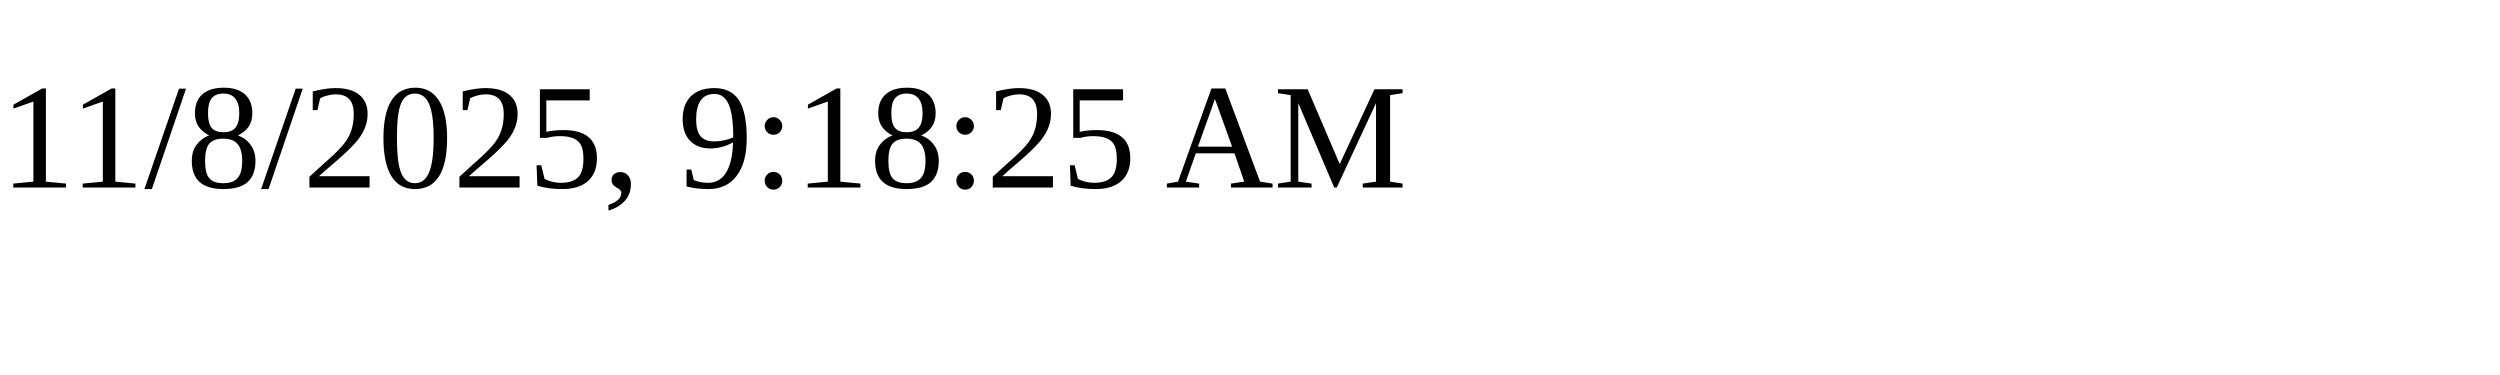
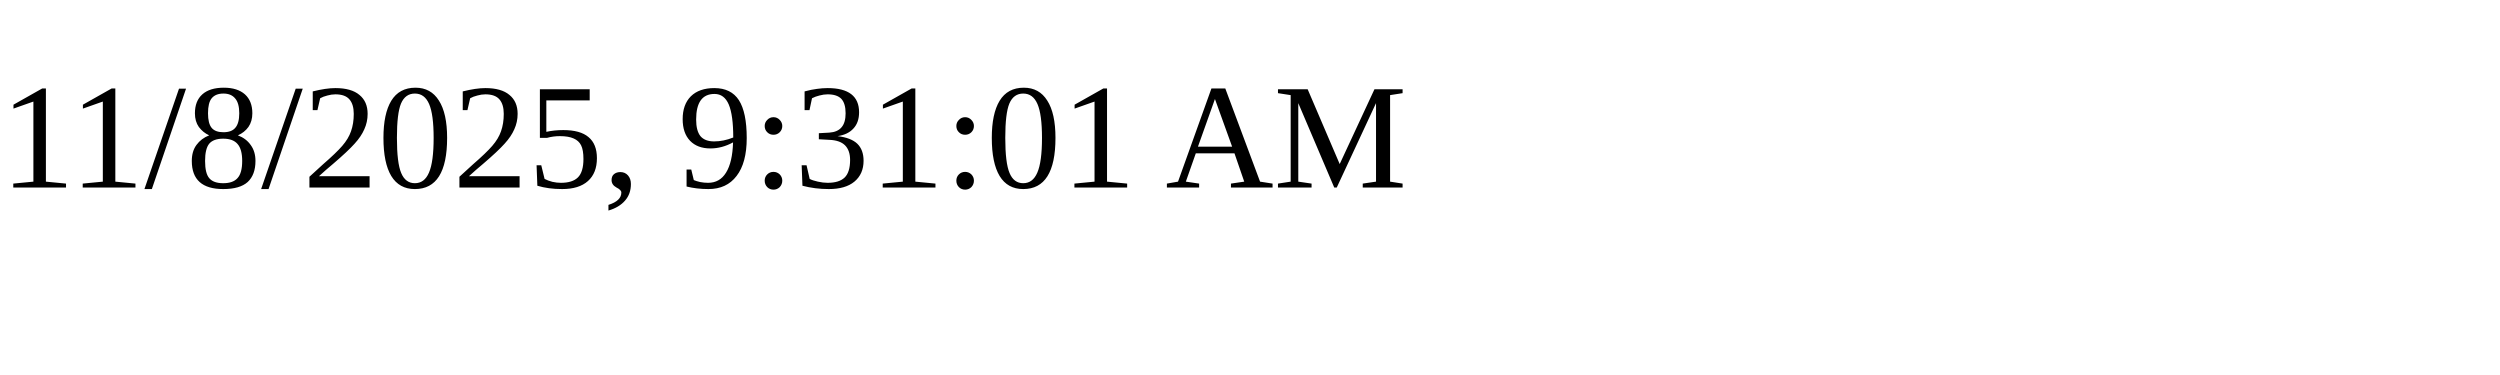
<svg xmlns="http://www.w3.org/2000/svg" height="30" width="200">
-   <text x="0" y="15">11/8/2025, 9:18:25 AM</text>
+   <text x="0" y="15">11/8/2025, 9:31:01 AM</text>
</svg>
